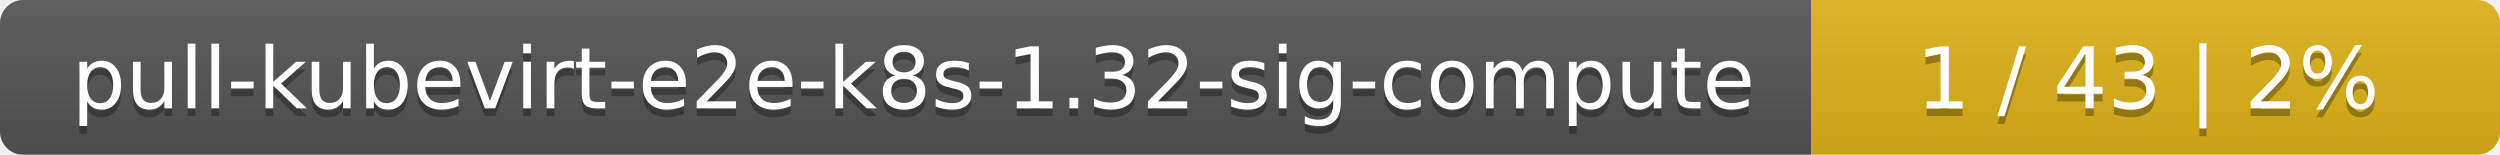
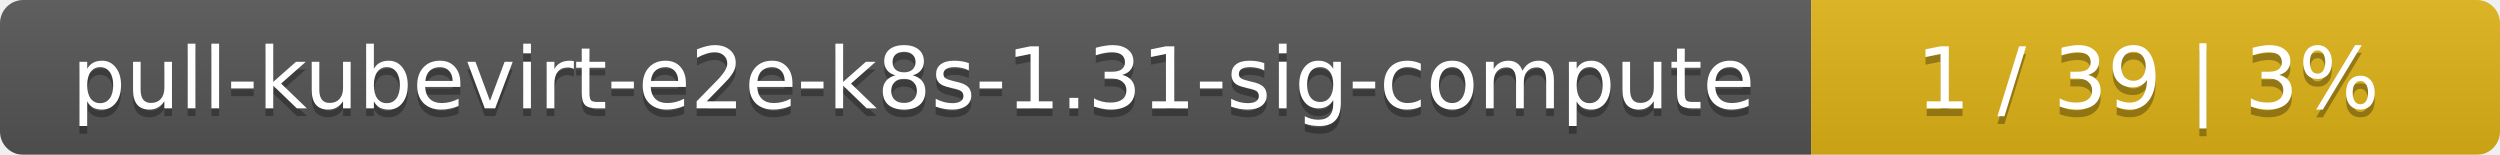
<svg xmlns="http://www.w3.org/2000/svg" width="323" height="20">
  <linearGradient id="smooth" x2="0" y2="100%">
    <stop offset="0" stop-color="#bbb" stop-opacity=".1" />
    <stop offset="1" stop-opacity=".1" />
  </linearGradient>
  <mask id="round">
    <rect width="323" height="20" rx="3" fill="#fff" />
  </mask>
  <g mask="url(#round)">
    <rect width="234" height="20" fill="#555" />
    <rect x="234" width="89" height="20" fill="#dfb317" />
    <rect width="323" height="20" fill="url(#smooth)" />
  </g>
  <g fill="#fff" text-anchor="middle" font-family="DejaVu Sans,Verdana,Geneva,sans-serif" font-size="11">
-     <text x="118" y="15" fill="#010101" fill-opacity=".3">pull-kubevirt-e2e-k8s-1.32-sig-compute</text>
-     <text x="118" y="14">pull-kubevirt-e2e-k8s-1.32-sig-compute</text>
-     <text x="277.5" y="15" fill="#010101" fill-opacity=".3">1 / 43    |    2%</text>
-     <text x="277.5" y="14">1 / 43    |    2%</text>
+     <text x="118" y="15" fill="#010101" fill-opacity=".3">pull-kubevirt-e2e-k8s-1.31-sig-compute</text>
+     <text x="118" y="14">pull-kubevirt-e2e-k8s-1.31-sig-compute</text>
+     <text x="277.5" y="15" fill="#010101" fill-opacity=".3">1 / 39    |    3%</text>
+     <text x="277.5" y="14">1 / 39    |    3%</text>
  </g>
</svg>
